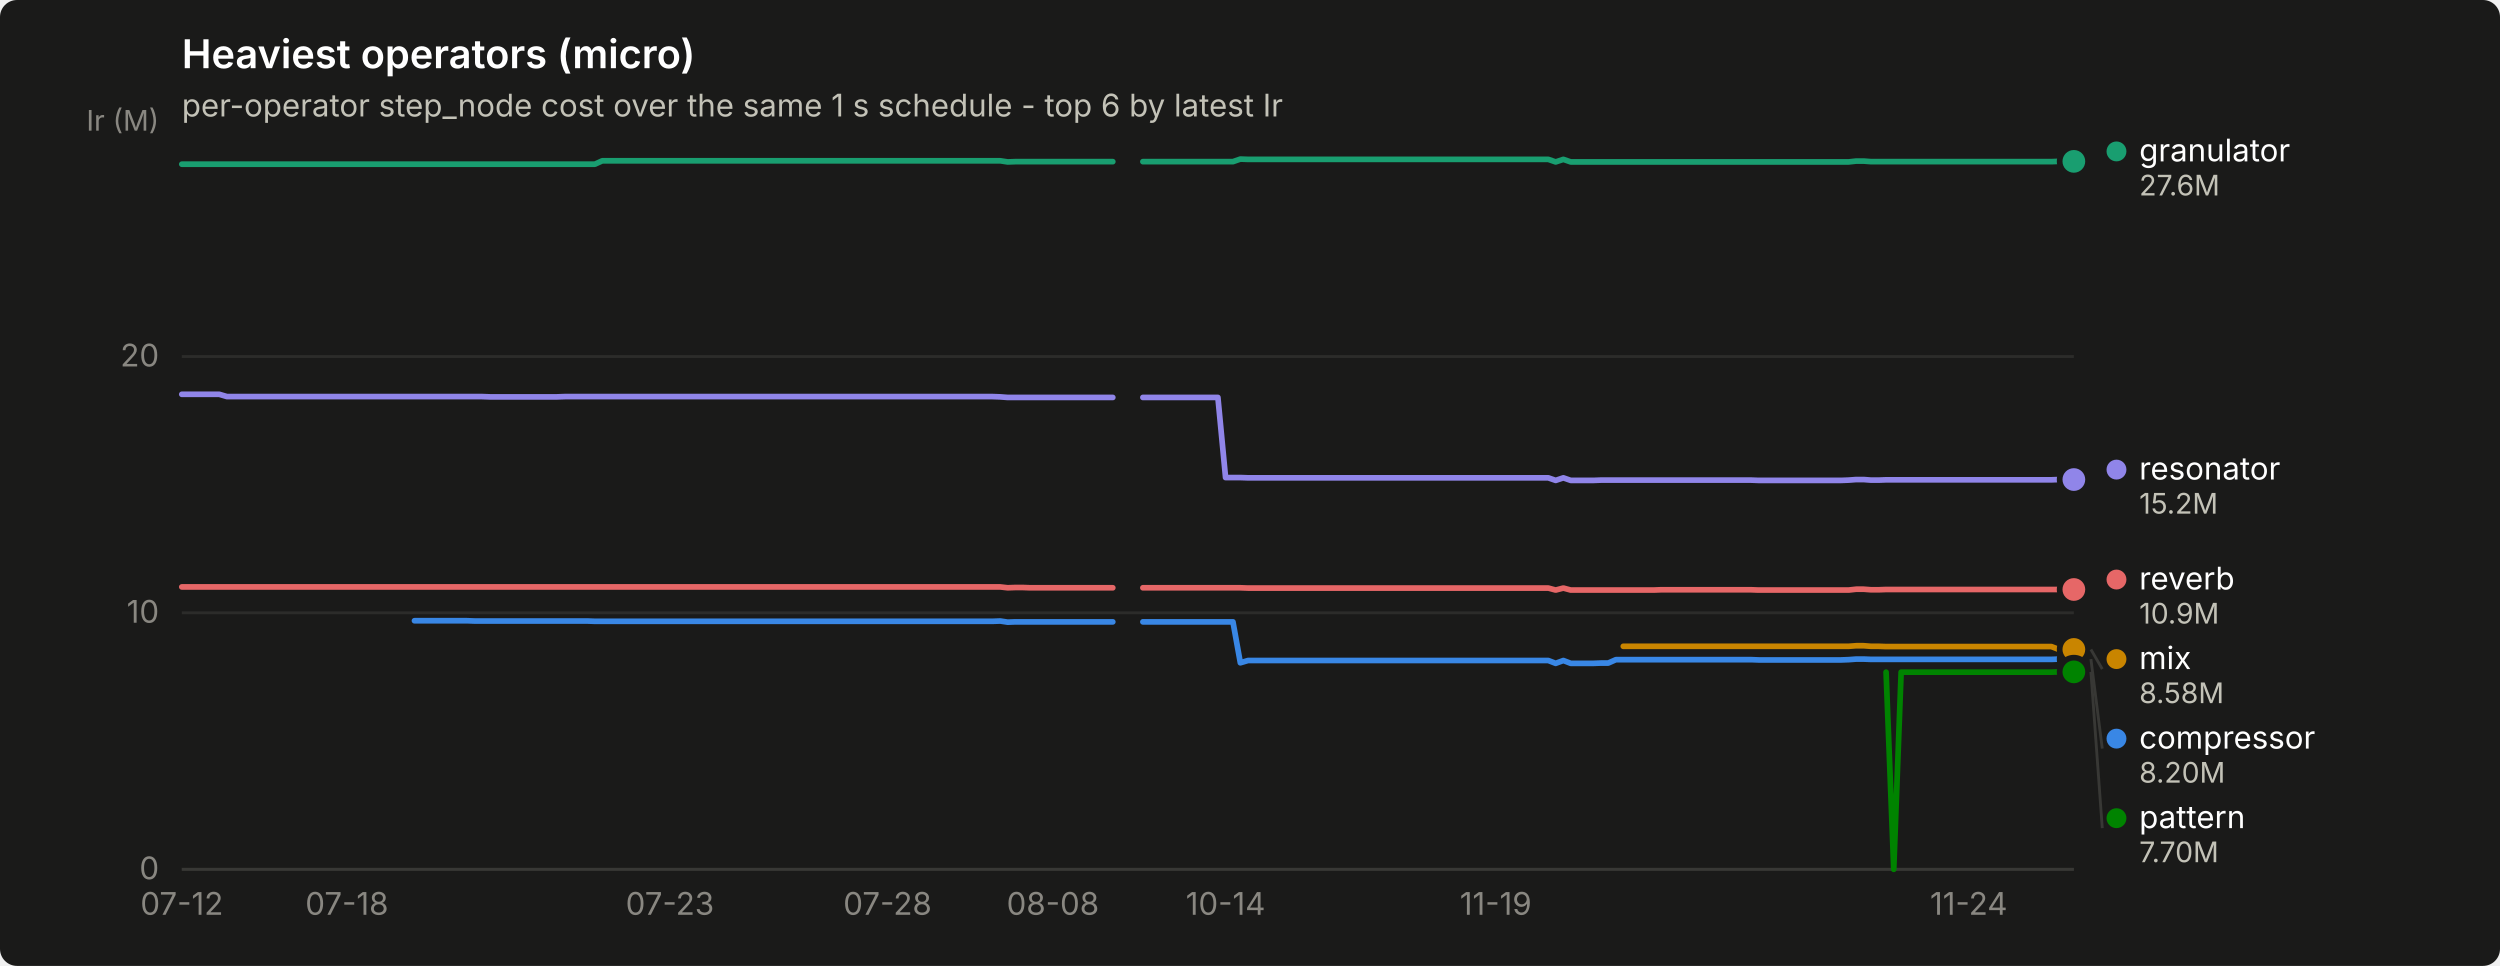
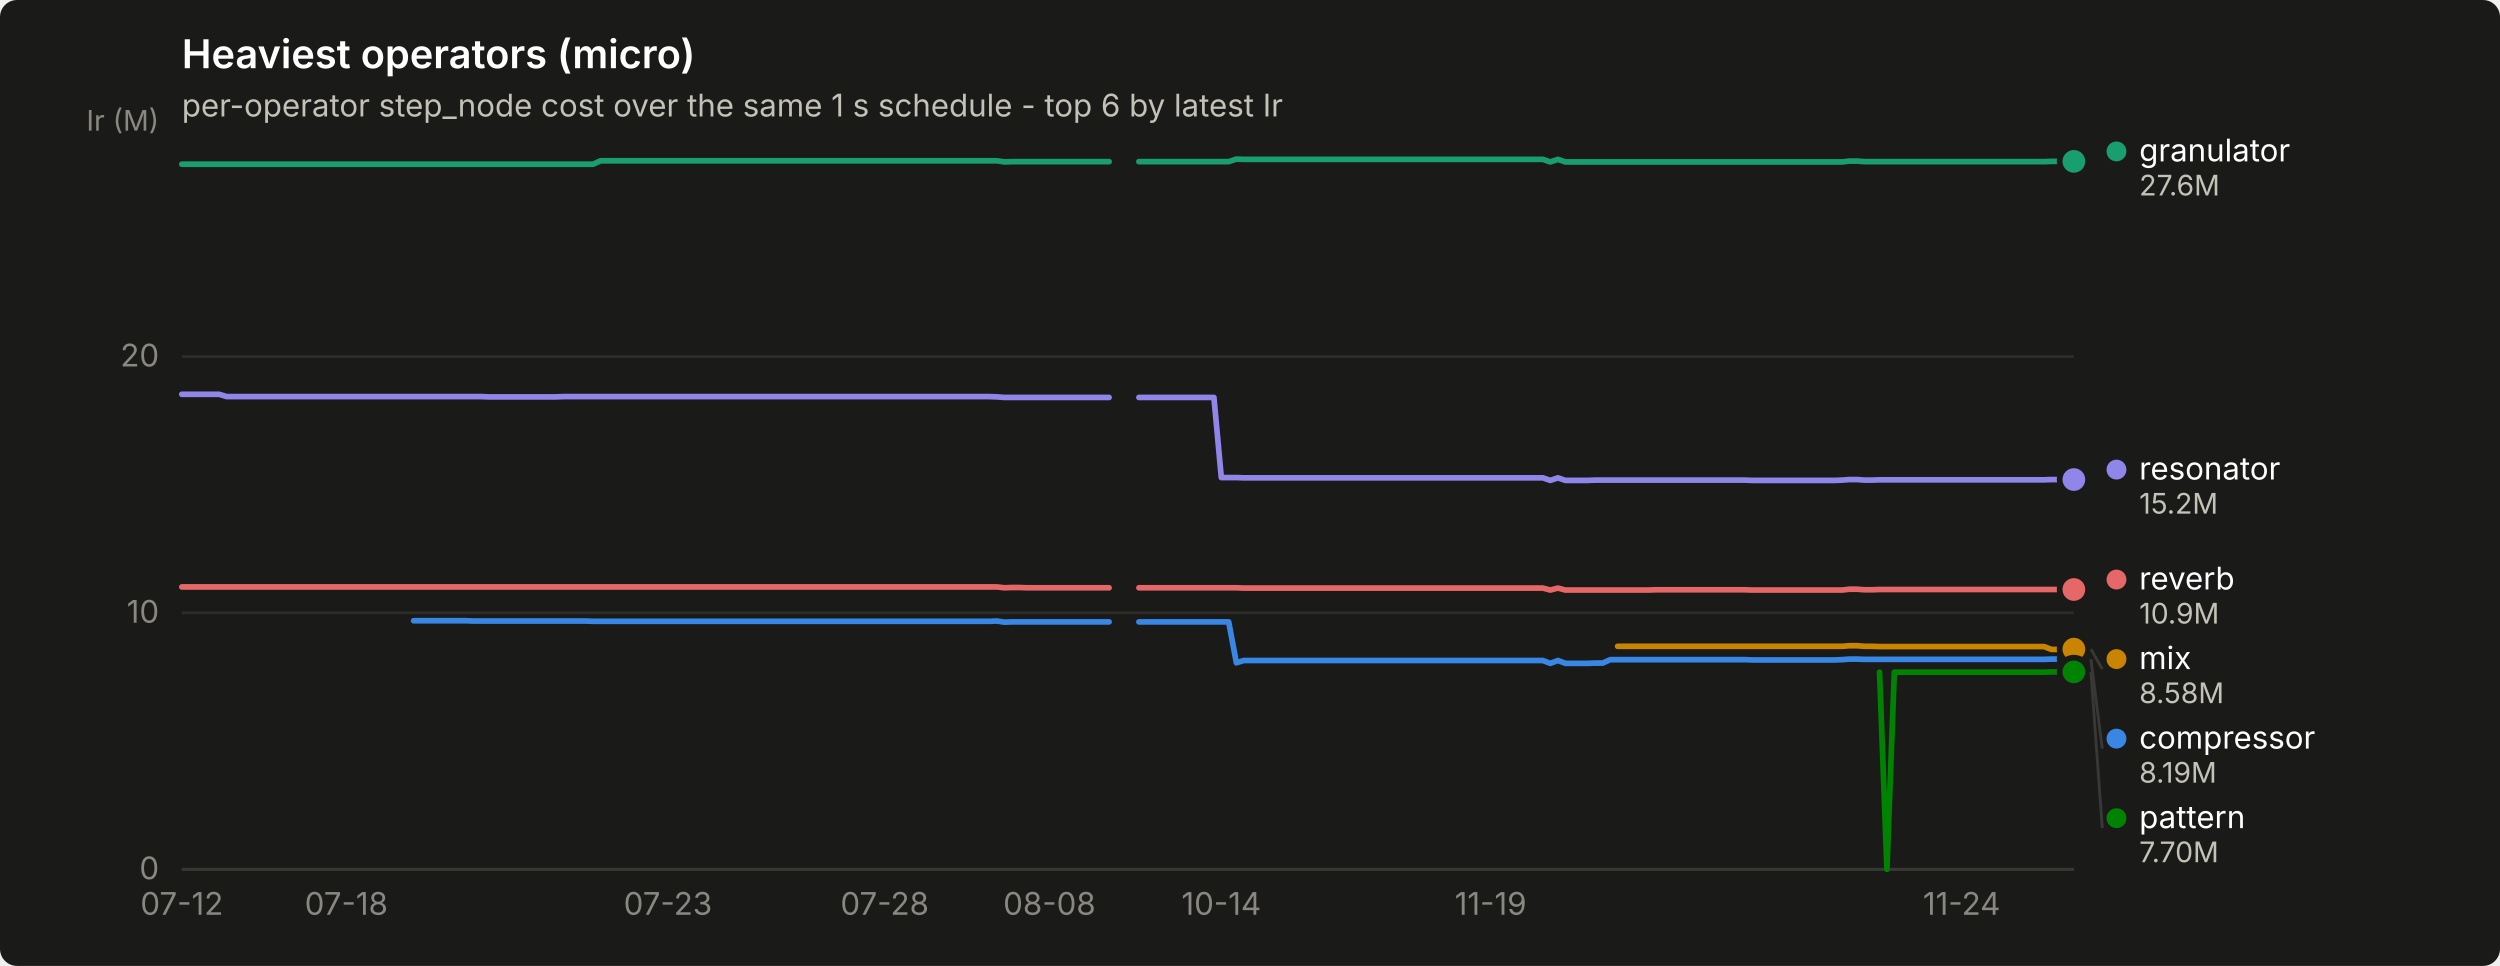
<svg xmlns="http://www.w3.org/2000/svg" width="880" height="340" viewBox="0 0 880 340" role="img" aria-label="Heaviest operators (micro)">
  <rect width="880" height="340" rx="6" fill="#1a1a19" />
  <text x="64" y="24" font-family="system-ui, -apple-system, &quot;Segoe UI&quot;, sans-serif" font-size="14" font-weight="600" fill="#ffffff">Heaviest operators (micro)</text>
  <text x="64" y="41" font-family="system-ui, -apple-system, &quot;Segoe UI&quot;, sans-serif" font-size="11" fill="#c3c2b7">per-operator step_node cost over the same 1 s schedule - top 6 by latest Ir</text>
  <line x1="64" y1="306.0" x2="730" y2="306.0" stroke="#2c2c2a" stroke-width="1" />
  <text x="56" y="309.5" text-anchor="end" font-family="system-ui, -apple-system, &quot;Segoe UI&quot;, sans-serif" font-size="11" style="font-variant-numeric: tabular-nums" fill="#898781">0</text>
  <line x1="64" y1="215.7" x2="730" y2="215.7" stroke="#2c2c2a" stroke-width="1" />
  <text x="56" y="219.2" text-anchor="end" font-family="system-ui, -apple-system, &quot;Segoe UI&quot;, sans-serif" font-size="11" style="font-variant-numeric: tabular-nums" fill="#898781">10</text>
  <line x1="64" y1="125.5" x2="730" y2="125.5" stroke="#2c2c2a" stroke-width="1" />
  <text x="56" y="129.0" text-anchor="end" font-family="system-ui, -apple-system, &quot;Segoe UI&quot;, sans-serif" font-size="11" style="font-variant-numeric: tabular-nums" fill="#898781">20</text>
  <text x="56" y="46" text-anchor="end" font-family="system-ui, -apple-system, &quot;Segoe UI&quot;, sans-serif" font-size="10" fill="#898781">Ir (M)</text>
  <line x1="64" y1="306" x2="730" y2="306" stroke="#383835" stroke-width="1" />
  <text x="64.0" y="322" text-anchor="middle" font-family="system-ui, -apple-system, &quot;Segoe UI&quot;, sans-serif" font-size="11" style="font-variant-numeric: tabular-nums" fill="#898781">07-12</text>
-   <text x="122.1" y="322" text-anchor="middle" font-family="system-ui, -apple-system, &quot;Segoe UI&quot;, sans-serif" font-size="11" style="font-variant-numeric: tabular-nums" fill="#898781">07-18</text>
-   <text x="235.8" y="322" text-anchor="middle" font-family="system-ui, -apple-system, &quot;Segoe UI&quot;, sans-serif" font-size="11" style="font-variant-numeric: tabular-nums" fill="#898781">07-23</text>
-   <text x="312.4" y="322" text-anchor="middle" font-family="system-ui, -apple-system, &quot;Segoe UI&quot;, sans-serif" font-size="11" style="font-variant-numeric: tabular-nums" fill="#898781">07-28</text>
-   <text x="370.6" y="322" text-anchor="middle" font-family="system-ui, -apple-system, &quot;Segoe UI&quot;, sans-serif" font-size="11" style="font-variant-numeric: tabular-nums" fill="#898781">08-08</text>
-   <text x="431.4" y="322" text-anchor="middle" font-family="system-ui, -apple-system, &quot;Segoe UI&quot;, sans-serif" font-size="11" style="font-variant-numeric: tabular-nums" fill="#898781">10-14</text>
-   <text x="526.5" y="322" text-anchor="middle" font-family="system-ui, -apple-system, &quot;Segoe UI&quot;, sans-serif" font-size="11" style="font-variant-numeric: tabular-nums" fill="#898781">11-19</text>
-   <text x="693.0" y="322" text-anchor="middle" font-family="system-ui, -apple-system, &quot;Segoe UI&quot;, sans-serif" font-size="11" style="font-variant-numeric: tabular-nums" fill="#898781">11-24</text>
-   <path d="M145.9,218.5 L148.6,218.5 L151.2,218.5 L153.9,218.5 L156.5,218.5 L159.1,218.5 L161.8,218.5 L164.4,218.5 L167.1,218.6 L169.7,218.6 L172.4,218.6 L175.0,218.6 L177.6,218.6 L180.3,218.6 L182.9,218.6 L185.6,218.6 L188.2,218.6 L190.9,218.6 L193.5,218.6 L196.1,218.6 L198.8,218.6 L201.4,218.6 L204.1,218.6 L206.7,218.6 L209.4,218.7 L212.0,218.7 L214.6,218.7 L217.3,218.7 L219.9,218.7 L222.6,218.7 L225.2,218.7 L227.9,218.7 L230.5,218.7 L233.1,218.7 L235.8,218.7 L238.4,218.7 L241.1,218.7 L243.7,218.7 L246.4,218.7 L249.0,218.7 L251.6,218.7 L254.3,218.7 L256.9,218.7 L259.6,218.7 L262.2,218.7 L264.9,218.7 L267.5,218.7 L270.1,218.7 L272.8,218.7 L275.4,218.7 L278.1,218.7 L280.7,218.7 L283.4,218.7 L286.0,218.7 L288.6,218.7 L291.3,218.7 L293.9,218.7 L296.6,218.7 L299.2,218.7 L301.9,218.7 L304.5,218.7 L307.1,218.7 L309.8,218.7 L312.4,218.7 L315.1,218.7 L317.7,218.7 L320.4,218.7 L323.0,218.7 L325.6,218.7 L328.3,218.7 L330.9,218.7 L333.6,218.7 L336.2,218.7 L338.9,218.7 L341.5,218.7 L344.1,218.7 L346.8,218.7 L349.4,218.7 L352.1,218.6 L354.7,219.0 L357.4,218.9 L360.0,218.9 L362.6,218.9 L365.3,218.9 L367.9,218.9 L370.6,218.9 L373.2,218.9 L375.9,218.9 L378.5,218.9 L381.1,218.9 L383.8,218.9 L386.4,218.9 L389.1,218.9 L391.7,218.9" fill="none" stroke="#3987e5" stroke-width="2" stroke-linejoin="round" stroke-linecap="round" />
-   <path d="M402.3,218.9 L404.9,218.9 L407.6,218.9 L410.2,218.9 L412.9,218.9 L415.5,218.9 L418.1,218.9 L420.8,218.9 L423.4,218.9 L426.1,218.9 L428.7,218.9 L431.4,218.9 L434.0,218.9 L436.6,233.3 L439.3,232.5 L441.9,232.5 L444.6,232.5 L447.2,232.5 L449.9,232.5 L452.5,232.5 L455.1,232.5 L457.8,232.5 L460.4,232.5 L463.1,232.5 L465.7,232.5 L468.4,232.5 L471.0,232.5 L473.6,232.5 L476.3,232.5 L478.9,232.5 L481.6,232.5 L484.2,232.5 L486.9,232.5 L489.5,232.5 L492.1,232.5 L494.8,232.5 L497.4,232.5 L500.1,232.5 L502.7,232.5 L505.4,232.5 L508.0,232.5 L510.6,232.5 L513.3,232.5 L515.9,232.5 L518.6,232.5 L521.2,232.5 L523.9,232.5 L526.5,232.5 L529.1,232.5 L531.8,232.5 L534.4,232.5 L537.1,232.5 L539.7,232.5 L542.4,232.5 L545.0,232.5 L547.6,233.5 L550.3,232.5 L552.9,233.5 L555.6,233.5 L558.2,233.5 L560.9,233.5 L563.5,233.4 L566.1,233.4 L568.8,232.2 L571.4,232.2 L574.1,232.2 L576.7,232.2 L579.4,232.2 L582.0,232.2 L584.6,232.2 L587.3,232.2 L589.9,232.2 L592.6,232.2 L595.2,232.2 L597.9,232.2 L600.5,232.2 L603.1,232.2 L605.8,232.2 L608.4,232.2 L611.1,232.2 L613.7,232.2 L616.4,232.2 L619.0,232.3 L621.6,232.3 L624.3,232.3 L626.9,232.3 L629.6,232.3 L632.2,232.3 L634.9,232.3 L637.5,232.3 L640.1,232.3 L642.8,232.3 L645.4,232.3 L648.1,232.3 L650.7,232.2 L653.4,232.0 L656.0,232.0 L658.6,232.1 L661.3,232.1 L663.9,232.1 L666.6,232.1 L669.2,232.1 L671.9,232.1 L674.5,232.1 L677.1,232.1 L679.8,232.1 L682.4,232.1 L685.1,232.1 L687.7,232.1 L690.4,232.1 L693.0,232.1 L695.6,232.1 L698.3,232.1 L700.9,232.1 L703.6,232.1 L706.2,232.1 L708.9,232.1 L711.5,232.1 L714.1,232.1 L716.8,232.1 L719.4,232.1 L722.1,232.1 L724.7,232.0 L727.4,232.0 L730.0,232.0" fill="none" stroke="#3987e5" stroke-width="2" stroke-linejoin="round" stroke-linecap="round" />
+   <text x="121.9" y="322" text-anchor="middle" font-family="system-ui, -apple-system, &quot;Segoe UI&quot;, sans-serif" font-size="11" style="font-variant-numeric: tabular-nums" fill="#898781">07-18</text>
+   <text x="235.1" y="322" text-anchor="middle" font-family="system-ui, -apple-system, &quot;Segoe UI&quot;, sans-serif" font-size="11" style="font-variant-numeric: tabular-nums" fill="#898781">07-23</text>
+   <text x="311.4" y="322" text-anchor="middle" font-family="system-ui, -apple-system, &quot;Segoe UI&quot;, sans-serif" font-size="11" style="font-variant-numeric: tabular-nums" fill="#898781">07-28</text>
+   <text x="369.4" y="322" text-anchor="middle" font-family="system-ui, -apple-system, &quot;Segoe UI&quot;, sans-serif" font-size="11" style="font-variant-numeric: tabular-nums" fill="#898781">08-08</text>
+   <text x="429.9" y="322" text-anchor="middle" font-family="system-ui, -apple-system, &quot;Segoe UI&quot;, sans-serif" font-size="11" style="font-variant-numeric: tabular-nums" fill="#898781">10-14</text>
+   <text x="524.7" y="322" text-anchor="middle" font-family="system-ui, -apple-system, &quot;Segoe UI&quot;, sans-serif" font-size="11" style="font-variant-numeric: tabular-nums" fill="#898781">11-19</text>
+   <text x="690.5" y="322" text-anchor="middle" font-family="system-ui, -apple-system, &quot;Segoe UI&quot;, sans-serif" font-size="11" style="font-variant-numeric: tabular-nums" fill="#898781">11-24</text>
+   <path d="M145.6,218.5 L148.2,218.5 L150.9,218.5 L153.5,218.5 L156.1,218.5 L158.8,218.5 L161.4,218.5 L164.0,218.5 L166.7,218.6 L169.3,218.6 L171.9,218.6 L174.6,218.6 L177.2,218.6 L179.8,218.6 L182.5,218.6 L185.1,218.6 L187.7,218.6 L190.4,218.6 L193.0,218.6 L195.6,218.6 L198.3,218.6 L200.9,218.6 L203.5,218.6 L206.2,218.6 L208.8,218.7 L211.4,218.7 L214.0,218.7 L216.7,218.7 L219.3,218.7 L221.9,218.7 L224.6,218.7 L227.2,218.7 L229.8,218.7 L232.5,218.7 L235.1,218.7 L237.7,218.7 L240.4,218.7 L243.0,218.7 L245.6,218.7 L248.3,218.7 L250.9,218.7 L253.5,218.7 L256.2,218.7 L258.8,218.7 L261.4,218.7 L264.1,218.7 L266.7,218.7 L269.3,218.7 L272.0,218.7 L274.6,218.7 L277.2,218.7 L279.9,218.7 L282.5,218.7 L285.1,218.7 L287.8,218.7 L290.4,218.7 L293.0,218.7 L295.7,218.7 L298.3,218.7 L300.9,218.7 L303.5,218.7 L306.2,218.7 L308.8,218.7 L311.4,218.7 L314.1,218.7 L316.7,218.7 L319.3,218.7 L322.0,218.7 L324.6,218.7 L327.2,218.7 L329.9,218.7 L332.5,218.7 L335.1,218.7 L337.8,218.7 L340.4,218.7 L343.0,218.7 L345.7,218.7 L348.3,218.7 L350.9,218.6 L353.6,219.0 L356.2,218.9 L358.8,218.9 L361.5,218.9 L364.1,218.9 L366.7,218.9 L369.4,218.9 L372.0,218.9 L374.6,218.9 L377.3,218.9 L379.9,218.9 L382.5,218.9 L385.2,218.9 L387.8,218.9 L390.4,218.9" fill="none" stroke="#3987e5" stroke-width="2" stroke-linejoin="round" stroke-linecap="round" />
+   <path d="M400.9,218.9 L403.6,218.9 L406.2,218.9 L408.8,218.9 L411.5,218.9 L414.1,218.9 L416.7,218.9 L419.4,218.9 L422.0,218.9 L424.6,218.9 L427.3,218.9 L429.9,218.9 L432.5,218.9 L435.2,233.3 L437.8,232.5 L440.4,232.5 L443.1,232.5 L445.7,232.5 L448.3,232.5 L451.0,232.5 L453.6,232.5 L456.2,232.5 L458.9,232.5 L461.5,232.5 L464.1,232.5 L466.8,232.5 L469.4,232.5 L472.0,232.5 L474.7,232.5 L477.3,232.5 L479.9,232.5 L482.6,232.5 L485.2,232.5 L487.8,232.5 L490.5,232.5 L493.1,232.5 L495.7,232.5 L498.3,232.5 L501.0,232.5 L503.6,232.5 L506.2,232.5 L508.9,232.5 L511.5,232.5 L514.1,232.5 L516.8,232.5 L519.4,232.5 L522.0,232.5 L524.7,232.5 L527.3,232.5 L529.9,232.5 L532.6,232.5 L535.2,232.5 L537.8,232.5 L540.5,232.5 L543.1,232.5 L545.7,233.5 L548.4,232.5 L551.0,233.5 L553.6,233.5 L556.3,233.5 L558.9,233.5 L561.5,233.4 L564.2,233.4 L566.8,232.2 L569.4,232.2 L572.1,232.2 L574.7,232.2 L577.3,232.2 L580.0,232.2 L582.6,232.2 L585.2,232.2 L587.8,232.2 L590.5,232.2 L593.1,232.2 L595.7,232.2 L598.4,232.2 L601.0,232.2 L603.6,232.2 L606.3,232.2 L608.9,232.2 L611.5,232.2 L614.2,232.2 L616.8,232.3 L619.4,232.3 L622.1,232.3 L624.7,232.3 L627.3,232.3 L630.0,232.3 L632.6,232.3 L635.2,232.3 L637.9,232.3 L640.5,232.3 L643.1,232.3 L645.8,232.3 L648.4,232.2 L651.0,232.0 L653.7,232.0 L656.3,232.1 L658.9,232.1 L661.6,232.1 L664.2,232.1 L666.8,232.1 L669.5,232.1 L672.1,232.1 L674.7,232.1 L677.4,232.1 L680.0,232.1 L682.6,232.1 L685.2,232.1 L687.9,232.1 L690.5,232.1 L693.1,232.1 L695.8,232.1 L698.4,232.1 L701.0,232.1 L703.7,232.1 L706.3,232.1 L708.9,232.1 L711.6,232.1 L714.2,232.1 L716.8,232.1 L719.5,232.1 L722.1,232.0 L724.7,232.0 L727.4,232.0 L730.0,232.0" fill="none" stroke="#3987e5" stroke-width="2" stroke-linejoin="round" stroke-linecap="round" />
  <circle cx="730.0" cy="232.0" r="6" fill="#1a1a19" />
  <circle cx="730.0" cy="232.0" r="4" fill="#3987e5" />
-   <path d="M64.0,57.8 L66.6,57.8 L69.3,57.8 L71.9,57.8 L74.6,57.8 L77.2,57.8 L79.9,57.8 L82.5,57.8 L85.1,57.8 L87.8,57.8 L90.4,57.8 L93.1,57.8 L95.7,57.8 L98.4,57.8 L101.0,57.8 L103.6,57.8 L106.3,57.8 L108.9,57.8 L111.6,57.8 L114.2,57.8 L116.9,57.8 L119.5,57.8 L122.1,57.8 L124.8,57.8 L127.4,57.8 L130.1,57.8 L132.7,57.8 L135.4,57.8 L138.0,57.8 L140.6,57.8 L143.3,57.8 L145.9,57.8 L148.6,57.8 L151.2,57.8 L153.9,57.8 L156.5,57.8 L159.1,57.8 L161.8,57.8 L164.4,57.8 L167.1,57.8 L169.7,57.8 L172.4,57.8 L175.0,57.8 L177.6,57.8 L180.3,57.8 L182.9,57.8 L185.6,57.8 L188.2,57.8 L190.9,57.8 L193.5,57.8 L196.1,57.8 L198.8,57.8 L201.4,57.8 L204.1,57.8 L206.7,57.8 L209.4,57.8 L212.0,56.6 L214.6,56.6 L217.3,56.6 L219.9,56.6 L222.6,56.6 L225.2,56.6 L227.9,56.6 L230.5,56.6 L233.1,56.6 L235.8,56.6 L238.4,56.6 L241.1,56.6 L243.7,56.6 L246.4,56.6 L249.0,56.6 L251.6,56.6 L254.3,56.6 L256.9,56.6 L259.6,56.6 L262.2,56.6 L264.9,56.6 L267.5,56.6 L270.1,56.6 L272.8,56.6 L275.4,56.6 L278.1,56.6 L280.7,56.6 L283.4,56.6 L286.0,56.6 L288.6,56.6 L291.3,56.6 L293.9,56.6 L296.6,56.6 L299.2,56.6 L301.9,56.6 L304.5,56.6 L307.1,56.6 L309.8,56.6 L312.4,56.6 L315.1,56.6 L317.7,56.6 L320.4,56.6 L323.0,56.6 L325.6,56.6 L328.3,56.6 L330.9,56.6 L333.6,56.6 L336.2,56.6 L338.9,56.6 L341.5,56.6 L344.1,56.6 L346.8,56.6 L349.4,56.6 L352.1,56.6 L354.7,57.0 L357.4,56.9 L360.0,56.9 L362.6,56.9 L365.3,56.9 L367.9,56.9 L370.6,56.9 L373.2,56.9 L375.9,56.9 L378.5,56.9 L381.1,56.9 L383.8,56.9 L386.4,56.9 L389.1,56.9 L391.7,56.9" fill="none" stroke="#199e70" stroke-width="2" stroke-linejoin="round" stroke-linecap="round" />
-   <path d="M402.3,56.9 L404.9,56.9 L407.6,56.9 L410.2,56.9 L412.9,56.9 L415.5,56.9 L418.1,56.9 L420.8,56.9 L423.4,56.9 L426.1,56.9 L428.7,56.9 L431.4,56.9 L434.0,56.9 L436.6,56.0 L439.3,56.1 L441.9,56.1 L444.6,56.1 L447.2,56.1 L449.9,56.1 L452.5,56.1 L455.1,56.1 L457.8,56.1 L460.4,56.1 L463.1,56.1 L465.7,56.1 L468.4,56.1 L471.0,56.1 L473.6,56.1 L476.3,56.1 L478.9,56.1 L481.6,56.1 L484.2,56.1 L486.9,56.1 L489.5,56.1 L492.1,56.1 L494.8,56.1 L497.4,56.1 L500.1,56.1 L502.7,56.1 L505.4,56.1 L508.0,56.1 L510.6,56.1 L513.3,56.1 L515.9,56.1 L518.6,56.1 L521.2,56.1 L523.9,56.1 L526.5,56.1 L529.1,56.1 L531.8,56.1 L534.4,56.1 L537.1,56.1 L539.7,56.1 L542.4,56.1 L545.0,56.1 L547.6,57.0 L550.3,56.1 L552.9,57.0 L555.6,57.0 L558.2,57.0 L560.9,57.0 L563.5,57.0 L566.1,57.0 L568.8,57.0 L571.4,57.0 L574.1,57.0 L576.7,57.0 L579.4,57.0 L582.0,57.0 L584.6,57.0 L587.3,57.0 L589.9,57.0 L592.6,57.0 L595.2,57.0 L597.9,57.0 L600.5,57.0 L603.1,57.0 L605.8,57.0 L608.4,57.0 L611.1,57.0 L613.7,57.0 L616.4,57.0 L619.0,57.0 L621.6,57.0 L624.3,57.0 L626.9,57.0 L629.6,57.0 L632.2,57.0 L634.9,57.0 L637.5,57.0 L640.1,57.0 L642.8,57.0 L645.4,57.0 L648.1,57.0 L650.7,57.0 L653.4,56.7 L656.0,56.7 L658.6,56.9 L661.3,56.9 L663.9,56.9 L666.6,56.9 L669.2,56.9 L671.9,56.9 L674.5,56.9 L677.1,56.9 L679.8,56.9 L682.4,56.9 L685.1,56.9 L687.7,56.9 L690.4,56.9 L693.0,56.9 L695.6,56.9 L698.3,56.9 L700.9,56.9 L703.6,56.9 L706.2,56.9 L708.9,56.9 L711.5,56.9 L714.1,56.9 L716.8,56.9 L719.4,56.9 L722.1,56.9 L724.7,56.8 L727.4,56.8 L730.0,56.8" fill="none" stroke="#199e70" stroke-width="2" stroke-linejoin="round" stroke-linecap="round" />
+   <path d="M64.0,57.8 L66.6,57.8 L69.3,57.8 L71.9,57.8 L74.5,57.8 L77.2,57.8 L79.8,57.8 L82.4,57.8 L85.1,57.8 L87.7,57.8 L90.3,57.8 L93.0,57.8 L95.6,57.8 L98.2,57.8 L100.9,57.8 L103.5,57.8 L106.1,57.8 L108.8,57.8 L111.4,57.8 L114.0,57.8 L116.6,57.8 L119.3,57.8 L121.9,57.8 L124.5,57.8 L127.2,57.8 L129.8,57.8 L132.4,57.8 L135.1,57.8 L137.7,57.8 L140.3,57.8 L143.0,57.8 L145.6,57.8 L148.2,57.8 L150.9,57.8 L153.5,57.8 L156.1,57.8 L158.8,57.8 L161.4,57.8 L164.0,57.8 L166.7,57.8 L169.3,57.8 L171.9,57.8 L174.6,57.8 L177.2,57.8 L179.8,57.8 L182.5,57.8 L185.1,57.8 L187.7,57.8 L190.4,57.8 L193.0,57.8 L195.6,57.8 L198.3,57.8 L200.9,57.8 L203.5,57.8 L206.2,57.8 L208.8,57.8 L211.4,56.6 L214.0,56.6 L216.7,56.6 L219.3,56.6 L221.9,56.6 L224.6,56.6 L227.2,56.6 L229.8,56.6 L232.5,56.6 L235.1,56.6 L237.7,56.6 L240.4,56.6 L243.0,56.6 L245.6,56.6 L248.3,56.6 L250.9,56.6 L253.5,56.6 L256.2,56.6 L258.8,56.6 L261.4,56.6 L264.1,56.6 L266.7,56.6 L269.3,56.6 L272.0,56.6 L274.6,56.6 L277.2,56.6 L279.9,56.6 L282.5,56.6 L285.1,56.6 L287.8,56.6 L290.4,56.6 L293.0,56.6 L295.7,56.6 L298.3,56.6 L300.9,56.6 L303.5,56.6 L306.2,56.6 L308.8,56.6 L311.4,56.6 L314.1,56.6 L316.7,56.6 L319.3,56.6 L322.0,56.6 L324.6,56.6 L327.2,56.6 L329.9,56.6 L332.5,56.6 L335.1,56.6 L337.8,56.6 L340.4,56.6 L343.0,56.6 L345.7,56.6 L348.3,56.6 L350.9,56.6 L353.6,57.0 L356.2,56.9 L358.8,56.9 L361.5,56.9 L364.1,56.9 L366.7,56.9 L369.4,56.9 L372.0,56.9 L374.6,56.9 L377.3,56.9 L379.9,56.9 L382.5,56.9 L385.2,56.9 L387.8,56.9 L390.4,56.9" fill="none" stroke="#199e70" stroke-width="2" stroke-linejoin="round" stroke-linecap="round" />
+   <path d="M400.9,56.9 L403.6,56.9 L406.2,56.9 L408.8,56.9 L411.5,56.9 L414.1,56.9 L416.7,56.9 L419.4,56.9 L422.0,56.9 L424.6,56.9 L427.3,56.9 L429.9,56.9 L432.5,56.9 L435.2,56.0 L437.8,56.1 L440.4,56.1 L443.1,56.1 L445.7,56.1 L448.3,56.1 L451.0,56.1 L453.6,56.1 L456.2,56.1 L458.9,56.1 L461.5,56.1 L464.1,56.1 L466.8,56.1 L469.4,56.1 L472.0,56.1 L474.7,56.1 L477.3,56.1 L479.9,56.1 L482.6,56.1 L485.2,56.1 L487.8,56.1 L490.5,56.1 L493.1,56.1 L495.7,56.1 L498.3,56.1 L501.0,56.1 L503.6,56.1 L506.2,56.1 L508.9,56.1 L511.5,56.1 L514.1,56.1 L516.8,56.1 L519.4,56.1 L522.0,56.1 L524.7,56.1 L527.3,56.1 L529.9,56.1 L532.6,56.1 L535.2,56.1 L537.8,56.1 L540.5,56.1 L543.1,56.1 L545.7,57.0 L548.4,56.1 L551.0,57.0 L553.6,57.0 L556.3,57.0 L558.9,57.0 L561.5,57.0 L564.2,57.0 L566.8,57.0 L569.4,57.0 L572.1,57.0 L574.7,57.0 L577.3,57.0 L580.0,57.0 L582.6,57.0 L585.2,57.0 L587.8,57.0 L590.5,57.0 L593.1,57.0 L595.7,57.0 L598.4,57.0 L601.0,57.0 L603.6,57.0 L606.3,57.0 L608.9,57.0 L611.5,57.0 L614.2,57.0 L616.8,57.0 L619.4,57.0 L622.1,57.0 L624.7,57.0 L627.3,57.0 L630.0,57.0 L632.6,57.0 L635.2,57.0 L637.9,57.0 L640.5,57.0 L643.1,57.0 L645.8,57.0 L648.4,57.0 L651.0,56.7 L653.7,56.7 L656.3,56.9 L658.9,56.9 L661.6,56.9 L664.2,56.9 L666.8,56.9 L669.5,56.9 L672.1,56.9 L674.7,56.9 L677.4,56.9 L680.0,56.9 L682.6,56.9 L685.2,56.9 L687.9,56.9 L690.5,56.9 L693.1,56.9 L695.8,56.9 L698.4,56.9 L701.0,56.9 L703.7,56.9 L706.3,56.9 L708.9,56.9 L711.6,56.9 L714.2,56.9 L716.8,56.9 L719.5,56.9 L722.1,56.8 L724.7,56.8 L727.4,56.8 L730.0,56.8" fill="none" stroke="#199e70" stroke-width="2" stroke-linejoin="round" stroke-linecap="round" />
  <circle cx="730.0" cy="56.8" r="6" fill="#1a1a19" />
  <circle cx="730.0" cy="56.8" r="4" fill="#199e70" />
-   <path d="M571.4,227.5 L574.1,227.5 L576.7,227.5 L579.4,227.5 L582.0,227.5 L584.6,227.5 L587.3,227.5 L589.9,227.5 L592.6,227.5 L595.2,227.5 L597.9,227.5 L600.5,227.5 L603.1,227.5 L605.8,227.5 L608.4,227.5 L611.1,227.5 L613.7,227.5 L616.4,227.5 L619.0,227.5 L621.6,227.5 L624.3,227.5 L626.9,227.5 L629.6,227.5 L632.2,227.5 L634.9,227.5 L637.5,227.5 L640.1,227.5 L642.8,227.5 L645.4,227.5 L648.1,227.5 L650.7,227.5 L653.4,227.3 L656.0,227.3 L658.6,227.5 L661.3,227.5 L663.9,227.6 L666.6,227.6 L669.2,227.6 L671.9,227.6 L674.5,227.6 L677.1,227.6 L679.8,227.6 L682.4,227.6 L685.1,227.6 L687.7,227.6 L690.4,227.6 L693.0,227.6 L695.6,227.6 L698.3,227.6 L700.9,227.6 L703.6,227.6 L706.2,227.6 L708.9,227.6 L711.5,227.6 L714.1,227.6 L716.8,227.6 L719.4,227.6 L722.1,227.6 L724.7,228.6 L727.4,228.6 L730.0,228.6" fill="none" stroke="#c98500" stroke-width="2" stroke-linejoin="round" stroke-linecap="round" />
-   <circle cx="730.0" cy="228.6" r="6" fill="#1a1a19" />
-   <circle cx="730.0" cy="228.6" r="4" fill="#c98500" />
-   <path d="M663.9,236.6 L666.6,306.0 L669.2,236.6 L671.9,236.6 L674.5,236.6 L677.1,236.6 L679.8,236.6 L682.4,236.6 L685.1,236.6 L687.7,236.6 L690.4,236.6 L693.0,236.6 L695.6,236.6 L698.3,236.6 L700.9,236.6 L703.6,236.6 L706.2,236.6 L708.9,236.6 L711.5,236.6 L714.1,236.6 L716.8,236.6 L719.4,236.6 L722.1,236.6 L724.7,236.5 L727.4,236.5 L730.0,236.5" fill="none" stroke="#008300" stroke-width="2" stroke-linejoin="round" stroke-linecap="round" />
+   <path d="M569.4,227.5 L572.1,227.5 L574.7,227.5 L577.3,227.5 L580.0,227.5 L582.6,227.5 L585.2,227.5 L587.8,227.5 L590.5,227.5 L593.1,227.5 L595.7,227.5 L598.4,227.5 L601.0,227.5 L603.6,227.5 L606.3,227.5 L608.9,227.5 L611.5,227.5 L614.2,227.5 L616.8,227.5 L619.4,227.5 L622.1,227.5 L624.7,227.5 L627.3,227.5 L630.0,227.5 L632.6,227.5 L635.2,227.5 L637.9,227.5 L640.5,227.5 L643.1,227.5 L645.8,227.5 L648.4,227.5 L651.0,227.3 L653.7,227.3 L656.3,227.5 L658.9,227.5 L661.6,227.6 L664.2,227.6 L666.8,227.6 L669.5,227.6 L672.1,227.6 L674.7,227.6 L677.4,227.6 L680.0,227.6 L682.6,227.6 L685.2,227.6 L687.9,227.6 L690.5,227.6 L693.1,227.6 L695.8,227.6 L698.4,227.6 L701.0,227.6 L703.7,227.6 L706.3,227.6 L708.9,227.6 L711.6,227.6 L714.2,227.6 L716.8,227.6 L719.5,227.6 L722.1,228.6 L724.7,228.6 L727.4,228.6 L730.0,228.5" fill="none" stroke="#c98500" stroke-width="2" stroke-linejoin="round" stroke-linecap="round" />
+   <circle cx="730.0" cy="228.5" r="6" fill="#1a1a19" />
+   <circle cx="730.0" cy="228.5" r="4" fill="#c98500" />
+   <path d="M661.6,236.6 L664.2,306.0 L666.8,236.6 L669.5,236.6 L672.1,236.6 L674.7,236.6 L677.4,236.6 L680.0,236.6 L682.6,236.6 L685.2,236.6 L687.9,236.6 L690.5,236.6 L693.1,236.6 L695.8,236.6 L698.4,236.6 L701.0,236.6 L703.7,236.6 L706.3,236.6 L708.9,236.6 L711.6,236.6 L714.2,236.6 L716.8,236.6 L719.5,236.6 L722.1,236.5 L724.7,236.5 L727.4,236.5 L730.0,236.5" fill="none" stroke="#008300" stroke-width="2" stroke-linejoin="round" stroke-linecap="round" />
  <circle cx="730.0" cy="236.5" r="6" fill="#1a1a19" />
  <circle cx="730.0" cy="236.5" r="4" fill="#008300" />
-   <path d="M64.0,138.8 L66.6,138.8 L69.3,138.8 L71.9,138.8 L74.6,138.8 L77.2,138.8 L79.9,139.6 L82.5,139.6 L85.1,139.6 L87.8,139.6 L90.4,139.6 L93.1,139.6 L95.7,139.6 L98.4,139.6 L101.0,139.6 L103.6,139.6 L106.3,139.6 L108.9,139.6 L111.6,139.6 L114.2,139.6 L116.9,139.6 L119.5,139.6 L122.1,139.6 L124.8,139.6 L127.4,139.6 L130.1,139.6 L132.7,139.6 L135.4,139.6 L138.0,139.6 L140.6,139.6 L143.3,139.6 L145.9,139.6 L148.6,139.6 L151.2,139.6 L153.9,139.6 L156.5,139.6 L159.1,139.6 L161.8,139.6 L164.4,139.6 L167.1,139.6 L169.7,139.6 L172.4,139.7 L175.0,139.7 L177.6,139.7 L180.3,139.7 L182.9,139.7 L185.6,139.7 L188.2,139.7 L190.9,139.7 L193.5,139.7 L196.1,139.7 L198.8,139.6 L201.4,139.6 L204.1,139.6 L206.7,139.6 L209.4,139.6 L212.0,139.6 L214.6,139.6 L217.3,139.6 L219.9,139.6 L222.6,139.6 L225.2,139.6 L227.9,139.6 L230.5,139.6 L233.1,139.6 L235.8,139.6 L238.4,139.6 L241.1,139.6 L243.7,139.6 L246.4,139.6 L249.0,139.6 L251.6,139.6 L254.3,139.6 L256.9,139.6 L259.6,139.6 L262.2,139.6 L264.9,139.6 L267.5,139.6 L270.1,139.6 L272.8,139.6 L275.4,139.6 L278.1,139.6 L280.7,139.6 L283.4,139.6 L286.0,139.6 L288.6,139.6 L291.3,139.6 L293.9,139.6 L296.6,139.6 L299.2,139.6 L301.9,139.6 L304.5,139.6 L307.1,139.6 L309.8,139.6 L312.4,139.6 L315.1,139.6 L317.7,139.6 L320.4,139.6 L323.0,139.6 L325.6,139.6 L328.3,139.6 L330.9,139.6 L333.6,139.6 L336.2,139.6 L338.9,139.6 L341.5,139.6 L344.1,139.6 L346.8,139.6 L349.4,139.6 L352.1,139.7 L354.7,139.9 L357.4,139.9 L360.0,139.9 L362.6,139.9 L365.3,139.9 L367.9,139.9 L370.6,139.9 L373.2,139.9 L375.9,139.9 L378.5,139.9 L381.1,139.9 L383.8,139.9 L386.4,139.9 L389.1,139.9 L391.7,139.9" fill="none" stroke="#9085e9" stroke-width="2" stroke-linejoin="round" stroke-linecap="round" />
-   <path d="M402.3,139.9 L404.9,139.9 L407.6,139.9 L410.2,139.9 L412.9,139.9 L415.5,139.9 L418.1,139.9 L420.8,139.9 L423.4,139.9 L426.1,139.9 L428.7,139.9 L431.4,168.1 L434.0,168.1 L436.6,168.1 L439.3,168.2 L441.9,168.2 L444.6,168.2 L447.2,168.2 L449.9,168.2 L452.5,168.2 L455.1,168.2 L457.8,168.2 L460.4,168.2 L463.1,168.2 L465.7,168.2 L468.4,168.2 L471.0,168.2 L473.6,168.2 L476.3,168.2 L478.9,168.2 L481.6,168.2 L484.2,168.2 L486.9,168.2 L489.5,168.2 L492.1,168.2 L494.8,168.2 L497.4,168.2 L500.1,168.2 L502.7,168.2 L505.4,168.2 L508.0,168.2 L510.6,168.2 L513.3,168.2 L515.9,168.2 L518.6,168.2 L521.2,168.2 L523.9,168.2 L526.5,168.2 L529.1,168.2 L531.8,168.2 L534.4,168.2 L537.1,168.2 L539.7,168.2 L542.4,168.2 L545.0,168.2 L547.6,169.1 L550.3,168.2 L552.9,169.1 L555.6,169.1 L558.2,169.1 L560.9,169.1 L563.5,169.0 L566.1,169.0 L568.8,169.0 L571.4,169.0 L574.1,169.0 L576.7,169.0 L579.4,169.0 L582.0,169.0 L584.6,169.0 L587.3,169.0 L589.9,169.0 L592.6,169.0 L595.2,169.0 L597.9,169.0 L600.5,169.0 L603.1,169.0 L605.8,169.0 L608.4,169.0 L611.1,169.0 L613.7,169.0 L616.4,169.0 L619.0,169.1 L621.6,169.1 L624.3,169.1 L626.9,169.1 L629.6,169.1 L632.2,169.1 L634.9,169.1 L637.5,169.1 L640.1,169.1 L642.8,169.1 L645.4,169.1 L648.1,169.1 L650.7,169.0 L653.4,168.8 L656.0,168.8 L658.6,169.0 L661.3,169.0 L663.9,168.9 L666.6,168.9 L669.2,168.9 L671.9,168.9 L674.5,168.9 L677.1,168.9 L679.8,168.9 L682.4,168.9 L685.1,168.9 L687.7,168.9 L690.4,168.9 L693.0,168.9 L695.6,168.9 L698.3,168.9 L700.9,168.9 L703.6,168.9 L706.2,168.9 L708.9,168.9 L711.5,168.9 L714.1,168.9 L716.8,168.9 L719.4,168.9 L722.1,168.9 L724.7,168.8 L727.4,168.8 L730.0,168.8" fill="none" stroke="#9085e9" stroke-width="2" stroke-linejoin="round" stroke-linecap="round" />
+   <path d="M64.0,138.8 L66.6,138.8 L69.3,138.8 L71.9,138.8 L74.5,138.8 L77.2,138.8 L79.8,139.6 L82.4,139.6 L85.1,139.6 L87.7,139.6 L90.3,139.6 L93.0,139.6 L95.6,139.6 L98.2,139.6 L100.9,139.6 L103.5,139.6 L106.1,139.6 L108.8,139.6 L111.4,139.6 L114.0,139.6 L116.6,139.6 L119.3,139.6 L121.9,139.6 L124.5,139.6 L127.2,139.6 L129.8,139.6 L132.4,139.6 L135.1,139.6 L137.7,139.6 L140.3,139.6 L143.0,139.6 L145.6,139.6 L148.2,139.6 L150.9,139.6 L153.5,139.6 L156.1,139.6 L158.8,139.6 L161.4,139.6 L164.0,139.6 L166.7,139.6 L169.3,139.6 L171.9,139.7 L174.6,139.7 L177.2,139.7 L179.8,139.7 L182.5,139.7 L185.1,139.7 L187.7,139.7 L190.4,139.7 L193.0,139.7 L195.6,139.7 L198.3,139.6 L200.9,139.6 L203.5,139.6 L206.2,139.6 L208.8,139.6 L211.4,139.6 L214.0,139.6 L216.7,139.6 L219.3,139.6 L221.9,139.6 L224.6,139.6 L227.2,139.6 L229.8,139.6 L232.5,139.6 L235.1,139.6 L237.7,139.6 L240.4,139.6 L243.0,139.6 L245.6,139.6 L248.3,139.6 L250.9,139.6 L253.5,139.6 L256.2,139.6 L258.8,139.6 L261.4,139.6 L264.1,139.6 L266.7,139.6 L269.3,139.6 L272.0,139.6 L274.6,139.6 L277.2,139.6 L279.9,139.6 L282.5,139.6 L285.1,139.6 L287.8,139.6 L290.4,139.6 L293.0,139.6 L295.7,139.6 L298.3,139.6 L300.9,139.6 L303.5,139.6 L306.2,139.6 L308.8,139.6 L311.4,139.6 L314.1,139.6 L316.7,139.6 L319.3,139.6 L322.0,139.6 L324.6,139.6 L327.2,139.6 L329.9,139.6 L332.5,139.6 L335.1,139.6 L337.8,139.6 L340.4,139.6 L343.0,139.6 L345.7,139.6 L348.3,139.6 L350.9,139.7 L353.6,139.9 L356.2,139.9 L358.8,139.9 L361.5,139.9 L364.1,139.9 L366.7,139.9 L369.4,139.9 L372.0,139.9 L374.6,139.9 L377.3,139.9 L379.9,139.9 L382.5,139.9 L385.2,139.9 L387.8,139.9 L390.4,139.9" fill="none" stroke="#9085e9" stroke-width="2" stroke-linejoin="round" stroke-linecap="round" />
+   <path d="M400.9,139.9 L403.6,139.9 L406.2,139.9 L408.8,139.9 L411.5,139.9 L414.1,139.9 L416.7,139.9 L419.4,139.9 L422.0,139.9 L424.6,139.9 L427.3,139.9 L429.9,168.1 L432.5,168.1 L435.2,168.1 L437.8,168.2 L440.4,168.2 L443.1,168.2 L445.7,168.2 L448.3,168.2 L451.0,168.2 L453.6,168.2 L456.2,168.2 L458.9,168.2 L461.5,168.2 L464.1,168.2 L466.8,168.2 L469.4,168.2 L472.0,168.2 L474.7,168.2 L477.3,168.2 L479.9,168.2 L482.6,168.2 L485.2,168.2 L487.8,168.2 L490.5,168.2 L493.1,168.2 L495.7,168.2 L498.3,168.2 L501.0,168.2 L503.6,168.2 L506.2,168.2 L508.9,168.2 L511.5,168.2 L514.1,168.2 L516.8,168.2 L519.4,168.2 L522.0,168.2 L524.7,168.2 L527.3,168.2 L529.9,168.2 L532.6,168.2 L535.2,168.2 L537.8,168.2 L540.5,168.2 L543.1,168.2 L545.7,169.1 L548.4,168.2 L551.0,169.1 L553.6,169.1 L556.3,169.1 L558.9,169.1 L561.5,169.0 L564.2,169.0 L566.8,169.0 L569.4,169.0 L572.1,169.0 L574.7,169.0 L577.3,169.0 L580.0,169.0 L582.6,169.0 L585.2,169.0 L587.8,169.0 L590.5,169.0 L593.1,169.0 L595.7,169.0 L598.4,169.0 L601.0,169.0 L603.6,169.0 L606.3,169.0 L608.9,169.0 L611.5,169.0 L614.2,169.0 L616.8,169.1 L619.4,169.1 L622.1,169.1 L624.7,169.1 L627.3,169.1 L630.0,169.1 L632.6,169.1 L635.2,169.1 L637.9,169.1 L640.5,169.1 L643.1,169.1 L645.8,169.1 L648.4,169.0 L651.0,168.8 L653.7,168.8 L656.3,169.0 L658.9,169.0 L661.6,168.9 L664.2,168.9 L666.8,168.9 L669.5,168.9 L672.1,168.9 L674.7,168.9 L677.4,168.9 L680.0,168.9 L682.6,168.9 L685.2,168.9 L687.9,168.9 L690.5,168.9 L693.1,168.9 L695.8,168.9 L698.4,168.9 L701.0,168.9 L703.7,168.9 L706.3,168.9 L708.9,168.9 L711.6,168.9 L714.2,168.9 L716.8,168.9 L719.5,168.9 L722.1,168.8 L724.7,168.8 L727.4,168.8 L730.0,168.8" fill="none" stroke="#9085e9" stroke-width="2" stroke-linejoin="round" stroke-linecap="round" />
  <circle cx="730.0" cy="168.8" r="6" fill="#1a1a19" />
  <circle cx="730.0" cy="168.8" r="4" fill="#9085e9" />
-   <path d="M64.0,206.6 L66.6,206.6 L69.3,206.6 L71.9,206.6 L74.6,206.6 L77.2,206.6 L79.9,206.6 L82.5,206.6 L85.1,206.6 L87.8,206.6 L90.4,206.6 L93.1,206.6 L95.7,206.6 L98.4,206.6 L101.0,206.6 L103.6,206.6 L106.3,206.6 L108.9,206.6 L111.6,206.6 L114.2,206.6 L116.9,206.6 L119.5,206.6 L122.1,206.6 L124.8,206.6 L127.4,206.6 L130.1,206.6 L132.7,206.6 L135.4,206.6 L138.0,206.6 L140.6,206.6 L143.3,206.6 L145.9,206.6 L148.6,206.6 L151.2,206.6 L153.9,206.6 L156.5,206.6 L159.1,206.6 L161.8,206.6 L164.4,206.6 L167.1,206.6 L169.7,206.6 L172.4,206.6 L175.0,206.6 L177.6,206.6 L180.3,206.6 L182.9,206.6 L185.6,206.6 L188.2,206.6 L190.9,206.6 L193.5,206.6 L196.1,206.6 L198.8,206.6 L201.4,206.6 L204.1,206.6 L206.7,206.6 L209.4,206.6 L212.0,206.6 L214.6,206.6 L217.3,206.6 L219.9,206.6 L222.6,206.6 L225.2,206.6 L227.9,206.6 L230.5,206.6 L233.1,206.6 L235.8,206.6 L238.4,206.6 L241.1,206.6 L243.7,206.6 L246.4,206.6 L249.0,206.6 L251.6,206.6 L254.3,206.6 L256.9,206.6 L259.6,206.6 L262.2,206.6 L264.9,206.6 L267.5,206.6 L270.1,206.6 L272.8,206.6 L275.4,206.6 L278.1,206.6 L280.7,206.6 L283.4,206.6 L286.0,206.6 L288.6,206.6 L291.3,206.6 L293.9,206.6 L296.6,206.6 L299.2,206.6 L301.9,206.6 L304.5,206.6 L307.1,206.6 L309.8,206.6 L312.4,206.6 L315.1,206.6 L317.7,206.6 L320.4,206.6 L323.0,206.6 L325.6,206.6 L328.3,206.6 L330.9,206.6 L333.6,206.6 L336.2,206.6 L338.9,206.6 L341.5,206.6 L344.1,206.6 L346.8,206.6 L349.4,206.6 L352.1,206.6 L354.7,206.9 L357.4,206.8 L360.0,206.8 L362.6,206.9 L365.3,206.9 L367.9,206.9 L370.6,206.9 L373.2,206.9 L375.9,206.9 L378.5,206.9 L381.1,206.9 L383.8,206.9 L386.4,206.9 L389.1,206.9 L391.7,206.9" fill="none" stroke="#e66767" stroke-width="2" stroke-linejoin="round" stroke-linecap="round" />
-   <path d="M402.3,206.9 L404.9,206.9 L407.6,206.9 L410.2,206.9 L412.9,206.9 L415.5,206.9 L418.1,206.9 L420.8,206.9 L423.4,206.9 L426.1,206.9 L428.7,206.9 L431.4,206.9 L434.0,206.9 L436.6,206.9 L439.3,207.0 L441.9,207.0 L444.6,207.0 L447.2,207.0 L449.9,207.0 L452.5,207.0 L455.1,207.0 L457.8,207.0 L460.4,207.0 L463.1,207.0 L465.7,207.0 L468.4,207.0 L471.0,207.0 L473.6,207.0 L476.3,207.0 L478.9,207.0 L481.6,207.0 L484.2,207.0 L486.9,207.0 L489.5,207.0 L492.1,207.0 L494.8,207.0 L497.4,207.0 L500.1,207.0 L502.7,207.0 L505.4,207.0 L508.0,207.0 L510.6,207.0 L513.3,207.0 L515.9,207.0 L518.6,207.0 L521.2,207.0 L523.9,207.0 L526.5,207.0 L529.1,207.0 L531.8,207.0 L534.4,207.0 L537.1,207.0 L539.7,207.0 L542.4,207.0 L545.0,207.0 L547.6,207.7 L550.3,207.0 L552.9,207.7 L555.6,207.7 L558.2,207.7 L560.9,207.7 L563.5,207.7 L566.1,207.7 L568.8,207.7 L571.4,207.7 L574.1,207.7 L576.7,207.7 L579.4,207.7 L582.0,207.7 L584.6,207.6 L587.3,207.6 L589.9,207.6 L592.6,207.6 L595.2,207.6 L597.9,207.6 L600.5,207.6 L603.1,207.6 L605.8,207.6 L608.4,207.6 L611.1,207.6 L613.7,207.6 L616.4,207.6 L619.0,207.7 L621.6,207.7 L624.3,207.7 L626.9,207.7 L629.6,207.7 L632.2,207.7 L634.9,207.7 L637.5,207.7 L640.1,207.7 L642.8,207.7 L645.4,207.7 L648.1,207.7 L650.7,207.7 L653.4,207.4 L656.0,207.4 L658.6,207.6 L661.3,207.6 L663.9,207.5 L666.6,207.5 L669.2,207.5 L671.9,207.5 L674.5,207.5 L677.1,207.5 L679.8,207.5 L682.4,207.5 L685.1,207.5 L687.7,207.5 L690.4,207.5 L693.0,207.5 L695.6,207.5 L698.3,207.5 L700.9,207.5 L703.6,207.5 L706.2,207.5 L708.9,207.5 L711.5,207.5 L714.1,207.5 L716.8,207.5 L719.4,207.5 L722.1,207.5 L724.7,207.5 L727.4,207.5 L730.0,207.5" fill="none" stroke="#e66767" stroke-width="2" stroke-linejoin="round" stroke-linecap="round" />
+   <path d="M64.0,206.6 L66.6,206.6 L69.3,206.6 L71.9,206.6 L74.5,206.6 L77.2,206.6 L79.8,206.6 L82.4,206.6 L85.1,206.6 L87.7,206.6 L90.3,206.6 L93.0,206.6 L95.6,206.6 L98.2,206.6 L100.9,206.6 L103.5,206.6 L106.1,206.6 L108.8,206.6 L111.4,206.6 L114.0,206.6 L116.6,206.6 L119.3,206.6 L121.9,206.6 L124.5,206.6 L127.2,206.6 L129.8,206.6 L132.4,206.6 L135.1,206.6 L137.7,206.6 L140.3,206.6 L143.0,206.6 L145.6,206.6 L148.2,206.6 L150.9,206.6 L153.5,206.6 L156.1,206.6 L158.8,206.6 L161.4,206.6 L164.0,206.6 L166.7,206.6 L169.3,206.6 L171.9,206.6 L174.6,206.6 L177.2,206.6 L179.8,206.6 L182.5,206.6 L185.1,206.6 L187.7,206.6 L190.4,206.6 L193.0,206.6 L195.6,206.6 L198.3,206.6 L200.9,206.6 L203.5,206.6 L206.2,206.6 L208.8,206.6 L211.4,206.6 L214.0,206.6 L216.7,206.6 L219.3,206.6 L221.9,206.6 L224.6,206.6 L227.2,206.6 L229.8,206.6 L232.5,206.6 L235.1,206.6 L237.7,206.6 L240.4,206.6 L243.0,206.6 L245.6,206.6 L248.3,206.6 L250.9,206.6 L253.5,206.6 L256.2,206.6 L258.8,206.6 L261.4,206.6 L264.1,206.6 L266.7,206.6 L269.3,206.6 L272.0,206.6 L274.6,206.6 L277.2,206.6 L279.9,206.6 L282.5,206.6 L285.1,206.6 L287.8,206.6 L290.4,206.6 L293.0,206.6 L295.7,206.6 L298.3,206.6 L300.9,206.6 L303.5,206.6 L306.2,206.6 L308.8,206.6 L311.4,206.6 L314.1,206.6 L316.7,206.6 L319.3,206.6 L322.0,206.6 L324.6,206.6 L327.2,206.6 L329.9,206.6 L332.5,206.6 L335.1,206.6 L337.8,206.6 L340.4,206.6 L343.0,206.6 L345.7,206.6 L348.3,206.6 L350.9,206.6 L353.6,206.9 L356.2,206.8 L358.8,206.8 L361.5,206.9 L364.1,206.9 L366.7,206.9 L369.4,206.9 L372.0,206.9 L374.6,206.9 L377.3,206.9 L379.9,206.9 L382.5,206.9 L385.2,206.9 L387.8,206.9 L390.4,206.9" fill="none" stroke="#e66767" stroke-width="2" stroke-linejoin="round" stroke-linecap="round" />
+   <path d="M400.9,206.9 L403.6,206.9 L406.2,206.9 L408.8,206.9 L411.5,206.9 L414.1,206.9 L416.7,206.9 L419.4,206.9 L422.0,206.9 L424.6,206.9 L427.3,206.9 L429.9,206.9 L432.5,206.9 L435.2,206.9 L437.8,207.0 L440.4,207.0 L443.1,207.0 L445.7,207.0 L448.3,207.0 L451.0,207.0 L453.6,207.0 L456.2,207.0 L458.9,207.0 L461.5,207.0 L464.1,207.0 L466.8,207.0 L469.4,207.0 L472.0,207.0 L474.7,207.0 L477.3,207.0 L479.9,207.0 L482.6,207.0 L485.2,207.0 L487.8,207.0 L490.5,207.0 L493.1,207.0 L495.7,207.0 L498.3,207.0 L501.0,207.0 L503.6,207.0 L506.2,207.0 L508.9,207.0 L511.5,207.0 L514.1,207.0 L516.8,207.0 L519.4,207.0 L522.0,207.0 L524.7,207.0 L527.3,207.0 L529.9,207.0 L532.6,207.0 L535.2,207.0 L537.8,207.0 L540.5,207.0 L543.1,207.0 L545.7,207.7 L548.4,207.0 L551.0,207.7 L553.6,207.7 L556.3,207.7 L558.9,207.7 L561.5,207.7 L564.2,207.7 L566.8,207.7 L569.4,207.7 L572.1,207.7 L574.7,207.7 L577.3,207.7 L580.0,207.7 L582.6,207.6 L585.2,207.6 L587.8,207.6 L590.5,207.6 L593.1,207.6 L595.7,207.6 L598.4,207.6 L601.0,207.6 L603.6,207.6 L606.3,207.6 L608.9,207.6 L611.5,207.6 L614.2,207.6 L616.8,207.7 L619.4,207.7 L622.1,207.7 L624.7,207.7 L627.3,207.7 L630.0,207.7 L632.6,207.7 L635.2,207.7 L637.9,207.7 L640.5,207.7 L643.1,207.7 L645.8,207.7 L648.4,207.7 L651.0,207.4 L653.7,207.4 L656.3,207.6 L658.9,207.6 L661.6,207.5 L664.2,207.5 L666.8,207.5 L669.5,207.5 L672.1,207.5 L674.7,207.5 L677.4,207.5 L680.0,207.5 L682.6,207.5 L685.2,207.5 L687.9,207.5 L690.5,207.5 L693.1,207.5 L695.8,207.5 L698.4,207.5 L701.0,207.5 L703.7,207.5 L706.3,207.5 L708.9,207.5 L711.6,207.5 L714.2,207.5 L716.8,207.5 L719.5,207.5 L722.1,207.5 L724.7,207.5 L727.4,207.5 L730.0,207.5" fill="none" stroke="#e66767" stroke-width="2" stroke-linejoin="round" stroke-linecap="round" />
  <circle cx="730.0" cy="207.5" r="6" fill="#1a1a19" />
  <circle cx="730.0" cy="207.5" r="4" fill="#e66767" />
  <circle cx="745.0" cy="53.3" r="3.5" fill="#199e70" />
  <text x="753.0" y="56.8" font-family="system-ui, -apple-system, &quot;Segoe UI&quot;, sans-serif" font-size="11" fill="#ffffff">granulator</text>
  <text x="753.0" y="68.8" font-family="system-ui, -apple-system, &quot;Segoe UI&quot;, sans-serif" font-size="10" style="font-variant-numeric: tabular-nums" fill="#c3c2b7">27.6M</text>
  <circle cx="745.0" cy="165.3" r="3.5" fill="#9085e9" />
  <text x="753.0" y="168.8" font-family="system-ui, -apple-system, &quot;Segoe UI&quot;, sans-serif" font-size="11" fill="#ffffff">resonator</text>
  <text x="753.0" y="180.8" font-family="system-ui, -apple-system, &quot;Segoe UI&quot;, sans-serif" font-size="10" style="font-variant-numeric: tabular-nums" fill="#c3c2b7">15.2M</text>
  <circle cx="745.0" cy="204.0" r="3.5" fill="#e66767" />
  <text x="753.0" y="207.5" font-family="system-ui, -apple-system, &quot;Segoe UI&quot;, sans-serif" font-size="11" fill="#ffffff">reverb</text>
  <text x="753.0" y="219.5" font-family="system-ui, -apple-system, &quot;Segoe UI&quot;, sans-serif" font-size="10" style="font-variant-numeric: tabular-nums" fill="#c3c2b7">10.9M</text>
-   <line x1="736.0" y1="228.6" x2="740.0" y2="235.5" stroke="#383835" stroke-width="1" />
+   <line x1="736.0" y1="228.5" x2="740.0" y2="235.5" stroke="#383835" stroke-width="1" />
  <circle cx="745.0" cy="232.0" r="3.5" fill="#c98500" />
  <text x="753.0" y="235.5" font-family="system-ui, -apple-system, &quot;Segoe UI&quot;, sans-serif" font-size="11" fill="#ffffff">mix</text>
  <text x="753.0" y="247.5" font-family="system-ui, -apple-system, &quot;Segoe UI&quot;, sans-serif" font-size="10" style="font-variant-numeric: tabular-nums" fill="#c3c2b7">8.58M</text>
  <line x1="736.0" y1="232.0" x2="740.0" y2="263.5" stroke="#383835" stroke-width="1" />
  <circle cx="745.0" cy="260.0" r="3.5" fill="#3987e5" />
  <text x="753.0" y="263.5" font-family="system-ui, -apple-system, &quot;Segoe UI&quot;, sans-serif" font-size="11" fill="#ffffff">compressor</text>
-   <text x="753.0" y="275.5" font-family="system-ui, -apple-system, &quot;Segoe UI&quot;, sans-serif" font-size="10" style="font-variant-numeric: tabular-nums" fill="#c3c2b7">8.20M</text>
+   <text x="753.0" y="275.5" font-family="system-ui, -apple-system, &quot;Segoe UI&quot;, sans-serif" font-size="10" style="font-variant-numeric: tabular-nums" fill="#c3c2b7">8.19M</text>
  <line x1="736.0" y1="236.5" x2="740.0" y2="291.5" stroke="#383835" stroke-width="1" />
  <circle cx="745.0" cy="288.0" r="3.5" fill="#008300" />
  <text x="753.0" y="291.5" font-family="system-ui, -apple-system, &quot;Segoe UI&quot;, sans-serif" font-size="11" fill="#ffffff">pattern</text>
  <text x="753.0" y="303.5" font-family="system-ui, -apple-system, &quot;Segoe UI&quot;, sans-serif" font-size="10" style="font-variant-numeric: tabular-nums" fill="#c3c2b7">7.70M</text>
</svg>
